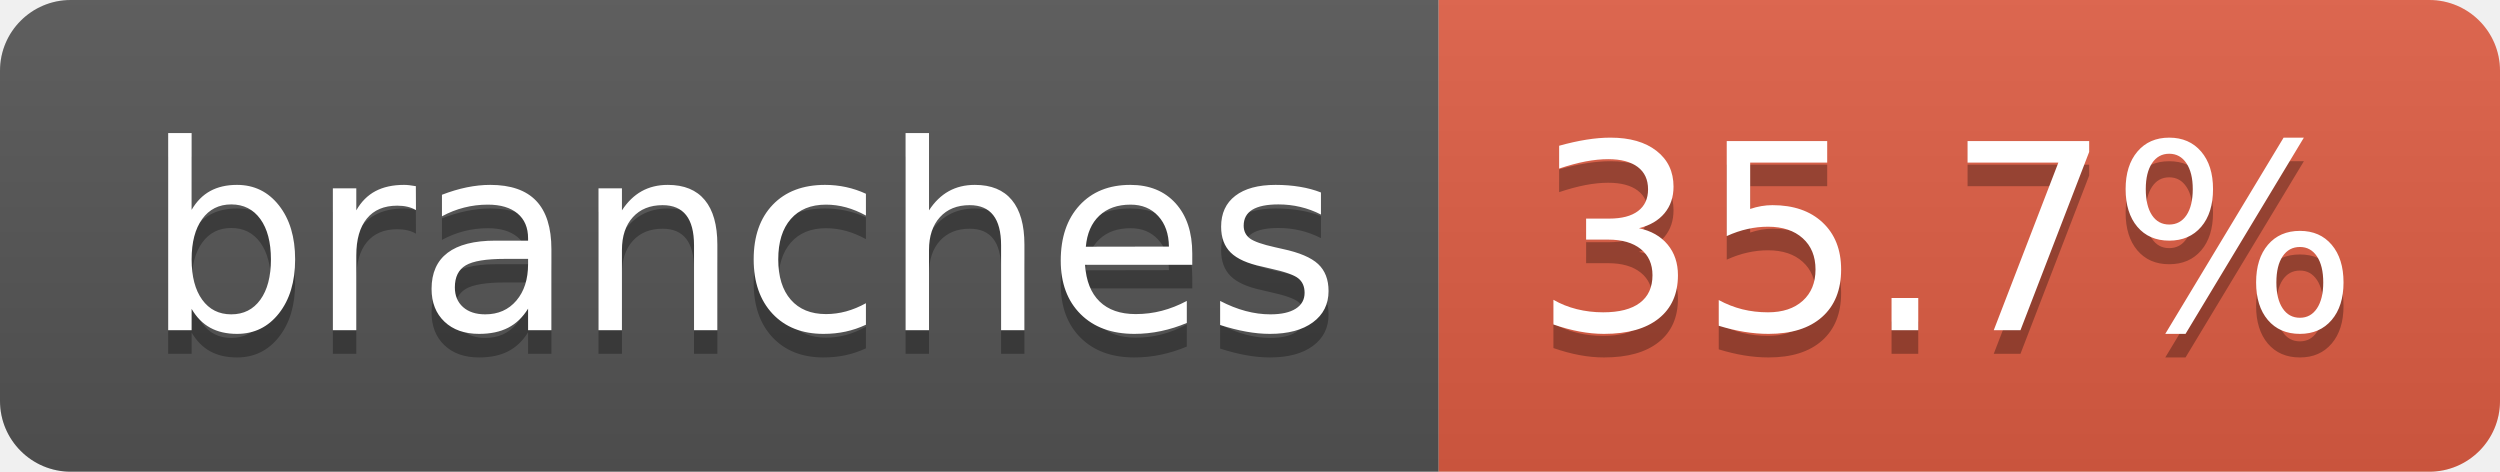
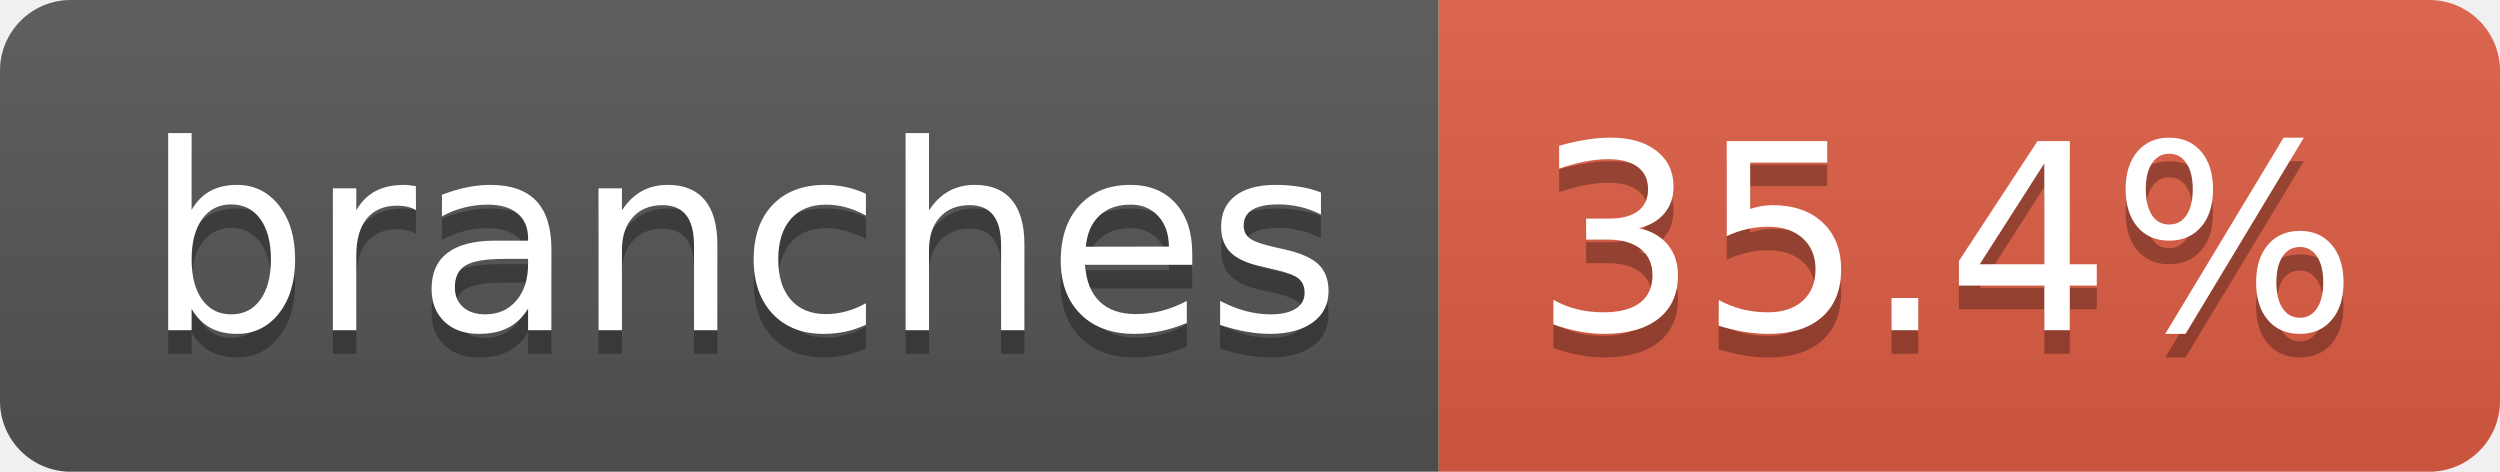
- <svg xmlns="http://www.w3.org/2000/svg" width="106" height="20" role="img" aria-label="branches: 35.7%">
+ <svg xmlns="http://www.w3.org/2000/svg" width="106" height="20" role="img" aria-label="branches: 35.4%">
  <linearGradient id="s" x2="0" y2="100%">
    <stop offset="0" stop-color="#bbb" stop-opacity=".1" />
    <stop offset="1" stop-opacity=".1" />
  </linearGradient>
  <clipPath id="r">
    <rect width="106" height="20" rx="3" fill="#fff" />
  </clipPath>
  <g clip-path="url(#r)">
    <rect width="61" height="20" fill="#555" />
    <rect x="61" width="45" height="20" fill="#e05d44" />
    <rect width="106" height="20" fill="url(#s)" />
  </g>
  <g fill="#fff" text-anchor="middle" font-family="Verdana,Geneva,DejaVu Sans,sans-serif" text-rendering="geometricPrecision" font-size="110">
    <text aria-hidden="true" x="315" y="150" fill="#010101" fill-opacity=".3" transform="scale(.1)" textLength="507">branches</text>
    <text x="315" y="140" transform="scale(.1)" fill="#fff" textLength="507">branches</text>
-     <text aria-hidden="true" x="825" y="150" fill="#010101" fill-opacity=".3" transform="scale(.1)" textLength="350">35.7%</text>
-     <text x="825" y="140" transform="scale(.1)" fill="#fff" textLength="350">35.7%</text>
+     <text aria-hidden="true" x="825" y="150" fill="#010101" fill-opacity=".3" transform="scale(.1)" textLength="350">35.4%</text>
+     <text x="825" y="140" transform="scale(.1)" fill="#fff" textLength="350">35.4%</text>
  </g>
</svg>
